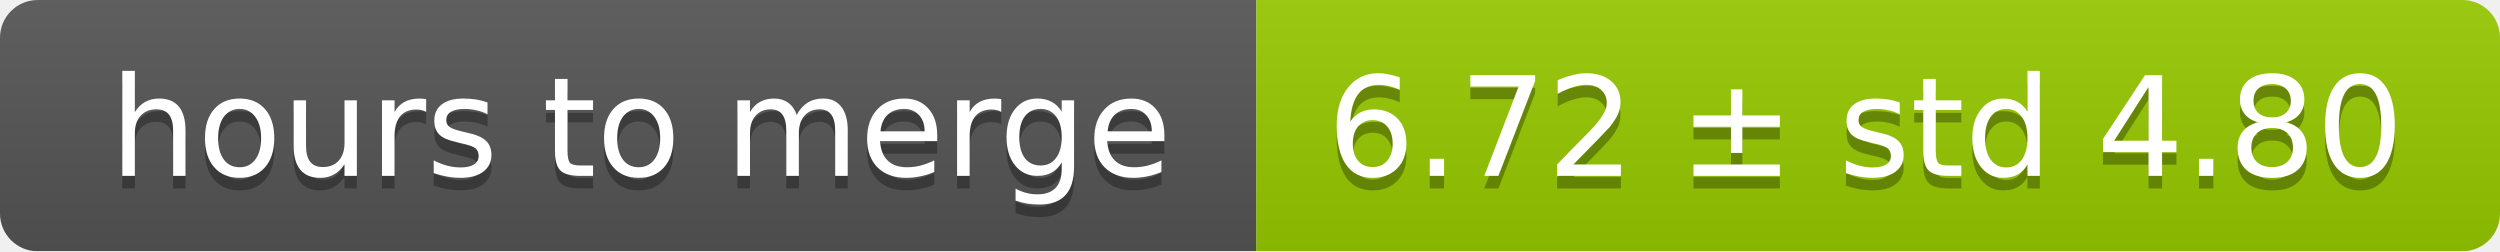
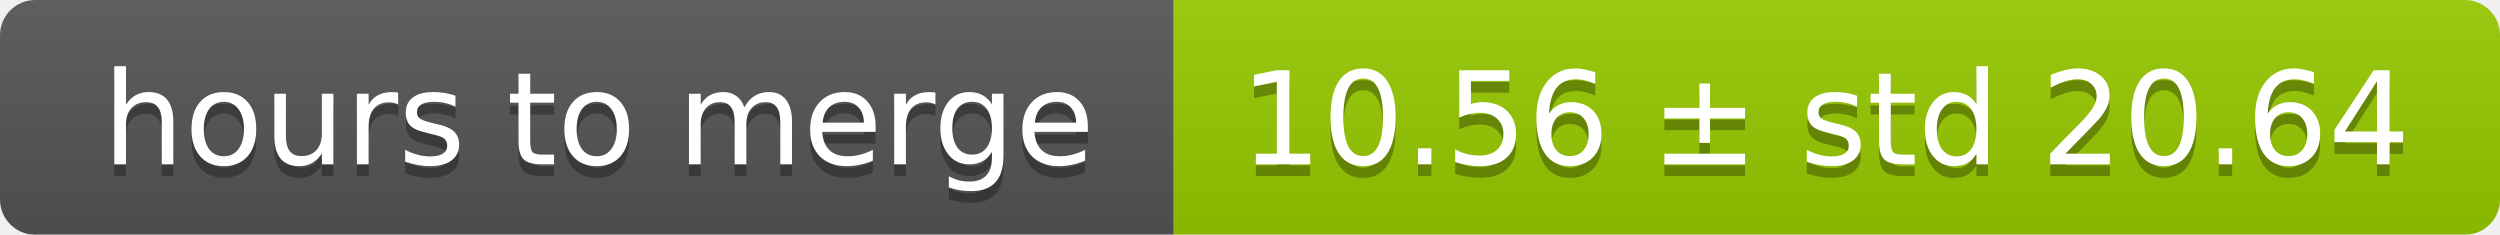
- <svg xmlns="http://www.w3.org/2000/svg" width="199" height="20">
+ <svg xmlns="http://www.w3.org/2000/svg" width="213" height="20">
  <linearGradient id="smooth" x2="0" y2="100%">
    <stop offset="0" stop-color="#bbb" stop-opacity=".1" />
    <stop offset="1" stop-opacity=".1" />
  </linearGradient>
  <mask id="round">
-     <rect width="199" height="20" rx="3" fill="#fff" />
+     <rect width="213" height="20" rx="3" fill="#fff" />
  </mask>
  <g mask="url(#round)">
    <rect width="100" height="20" fill="#555" />
-     <rect x="100" width="99" height="20" fill="#97ca00" />
-     <rect width="199" height="20" fill="url(#smooth)" />
+     <rect x="100" width="113" height="20" fill="#97ca00" />
+     <rect width="213" height="20" fill="url(#smooth)" />
  </g>
  <g fill="#fff" text-anchor="middle" font-family="DejaVu Sans,Verdana,Geneva,sans-serif" font-size="11">
    <text x="51" y="15" fill="#010101" fill-opacity=".3">hours to merge</text>
    <text x="51" y="14">hours to merge</text>
-     <text x="148.5" y="15" fill="#010101" fill-opacity=".3">6.72 ± std 4.80</text>
-     <text x="148.5" y="14">6.72 ± std 4.80</text>
+     <text x="155.5" y="15" fill="#010101" fill-opacity=".3">10.56 ± std 20.64</text>
+     <text x="155.5" y="14">10.56 ± std 20.64</text>
  </g>
</svg>
